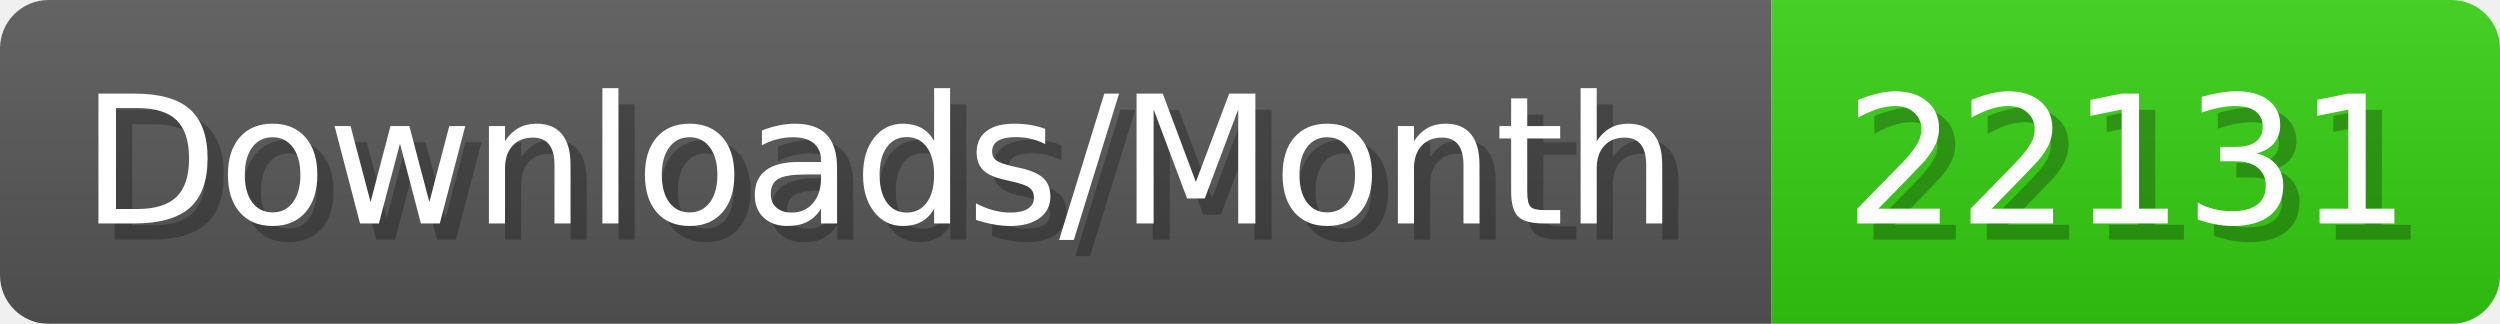
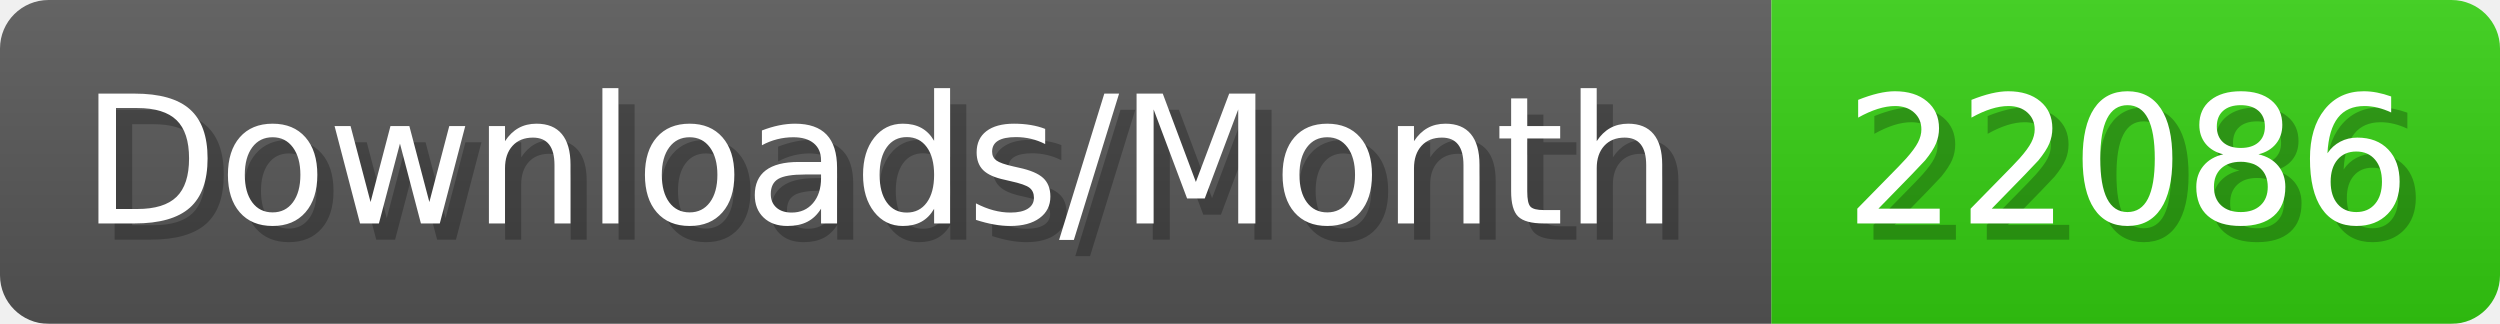
- <svg xmlns="http://www.w3.org/2000/svg" width="154.4" height="20" viewBox="0 0 1544 200" role="img" aria-label="Downloads/Month: 22131">
+ <svg xmlns="http://www.w3.org/2000/svg" width="154.4" height="20" viewBox="0 0 1544 200" role="img" aria-label="Downloads/Month: 22086">
  <linearGradient id="YlXUI" x2="0" y2="100%">
    <stop offset="0" stop-opacity=".1" stop-color="#EEE" />
    <stop offset="1" stop-opacity=".1" />
  </linearGradient>
  <mask id="JHhop">
    <rect width="1544" height="200" rx="30" fill="#FFF" />
  </mask>
  <g mask="url(#JHhop)">
    <rect width="1094" height="200" fill="#555" />
    <rect width="450" height="200" fill="#3C1" x="1094" />
    <rect width="1544" height="200" fill="url(#YlXUI)" />
  </g>
  <g aria-hidden="true" fill="#fff" text-anchor="start" font-family="Verdana,DejaVu Sans,sans-serif" font-size="110">
    <text x="60" y="148" textLength="994" fill="#000" opacity="0.25">Downloads/Month</text>
    <text x="50" y="138" textLength="994">Downloads/Month</text>
-     <text x="1149" y="148" textLength="350" fill="#000" opacity="0.25">22131</text>
-     <text x="1139" y="138" textLength="350">22131</text>
+     <text x="1149" y="148" textLength="350" fill="#000" opacity="0.25">22086</text>
+     <text x="1139" y="138" textLength="350">22086</text>
  </g>
</svg>
